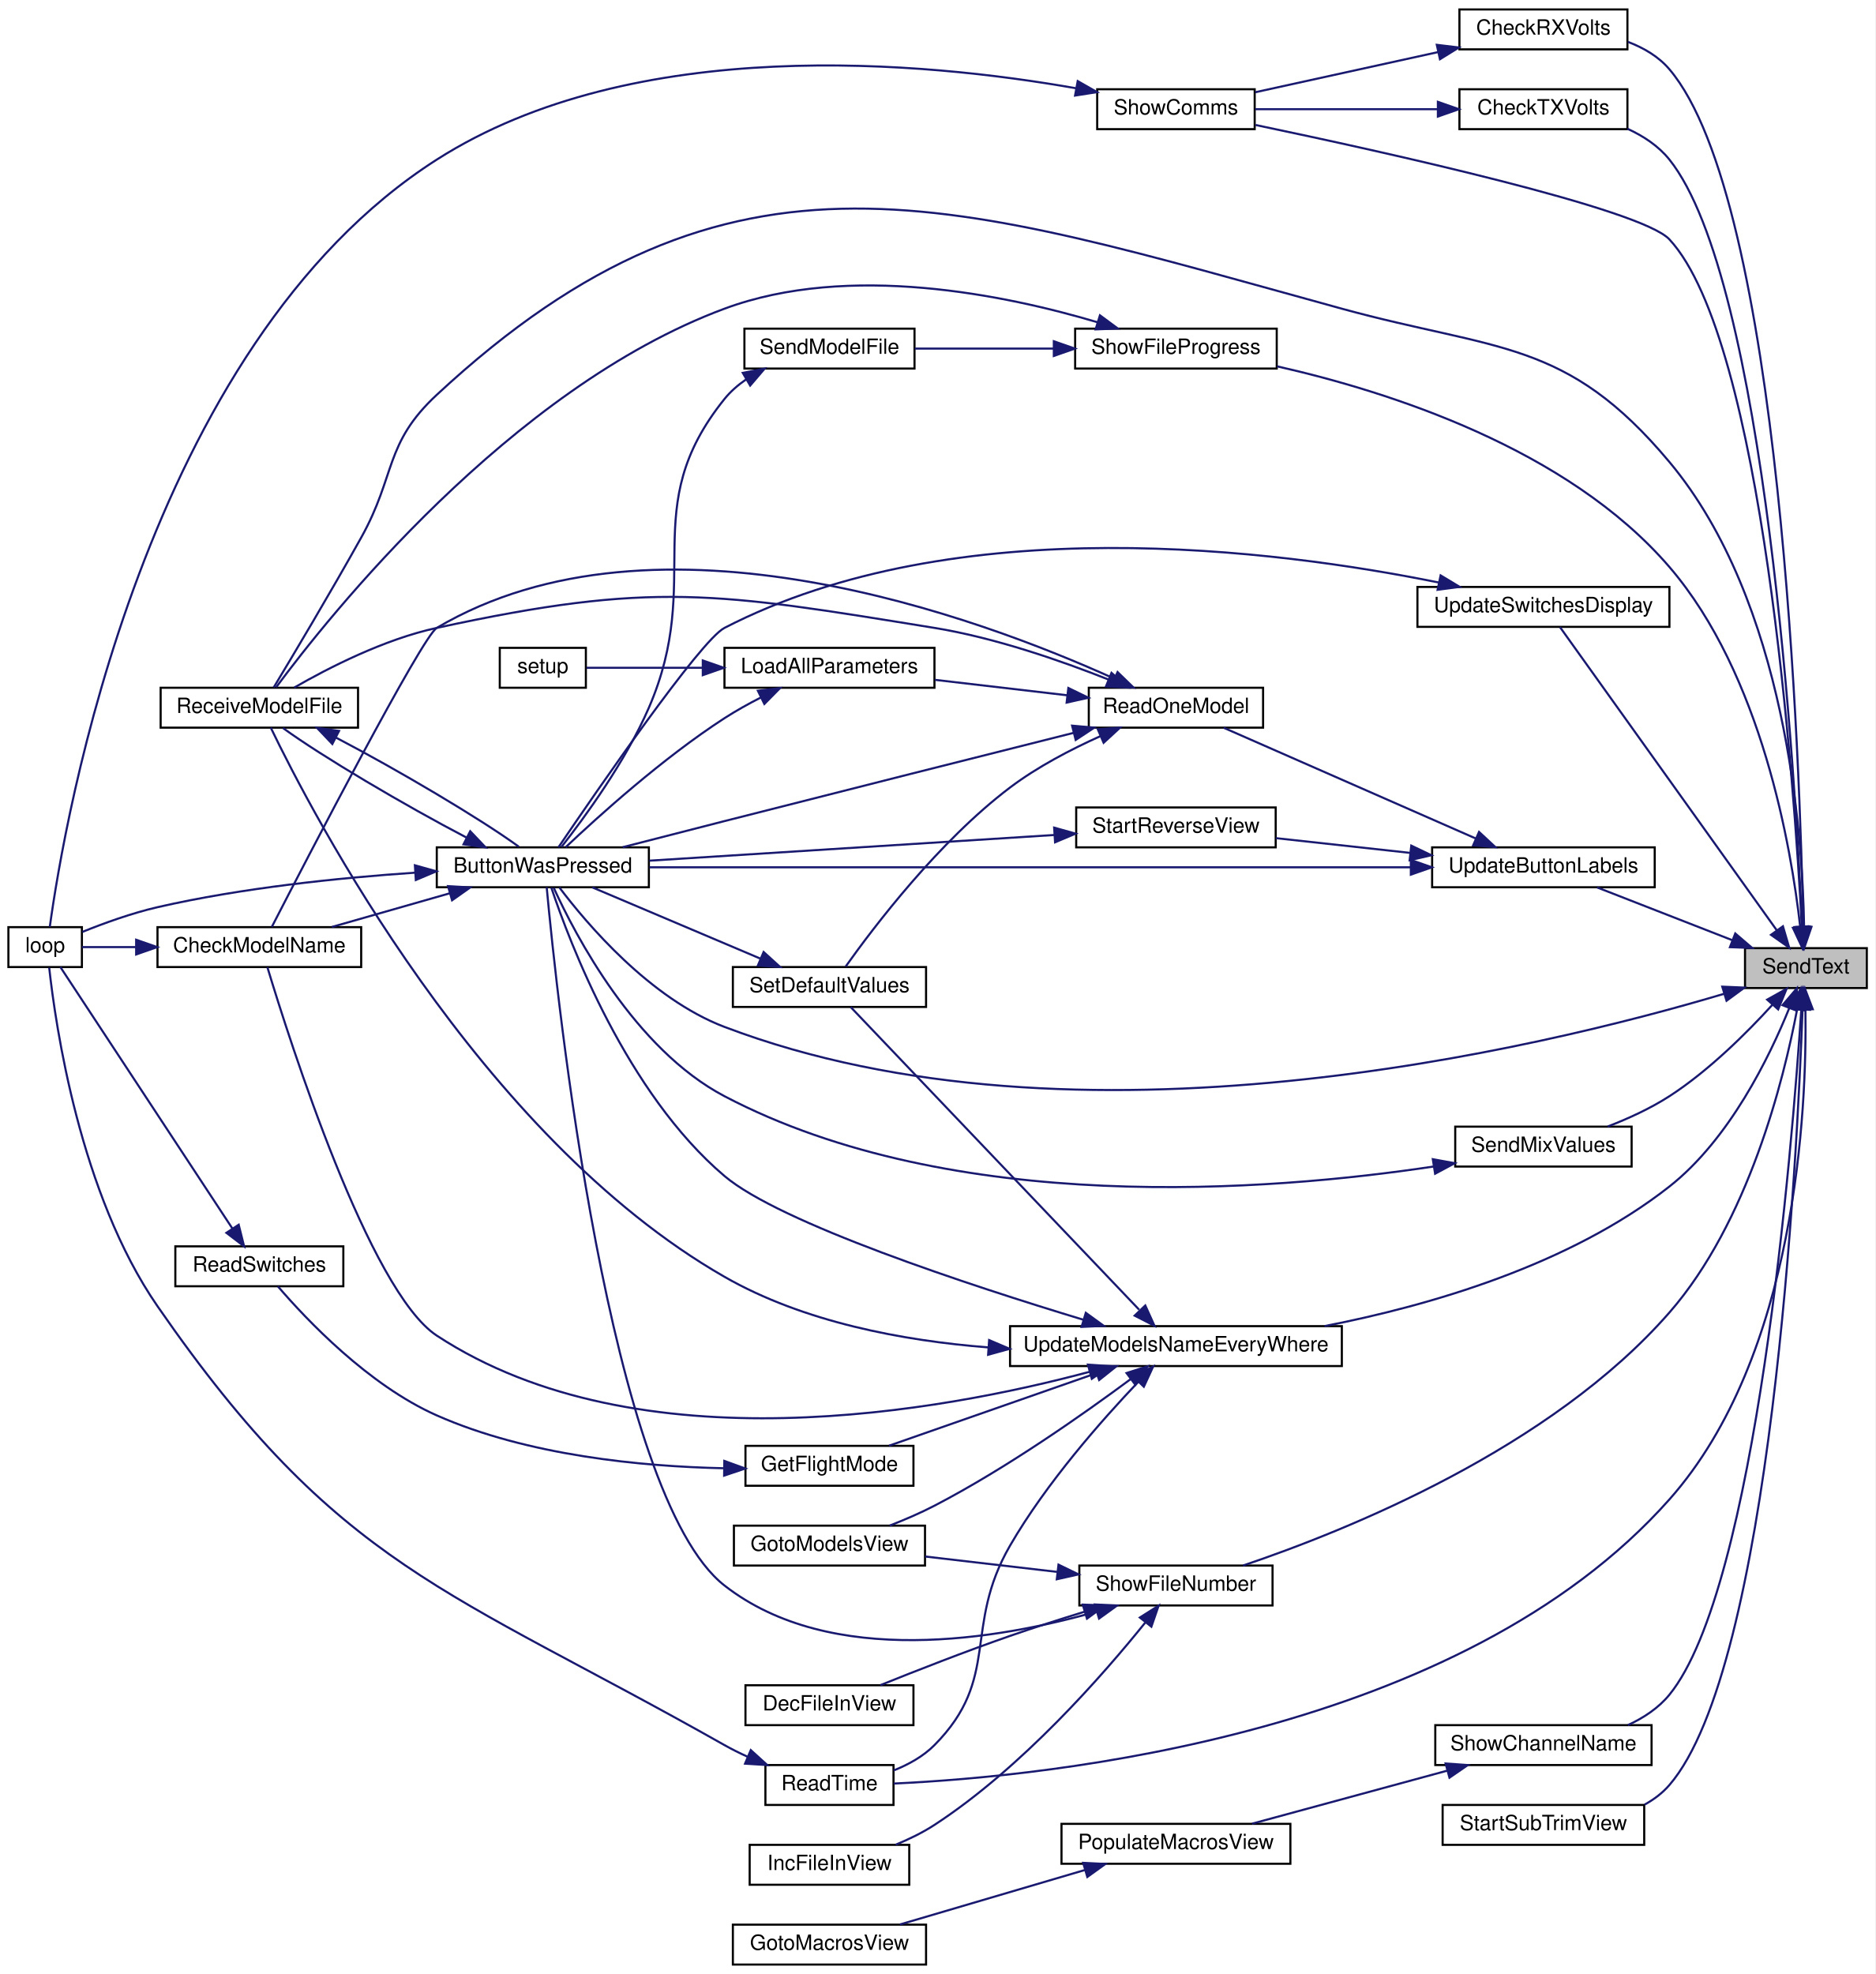
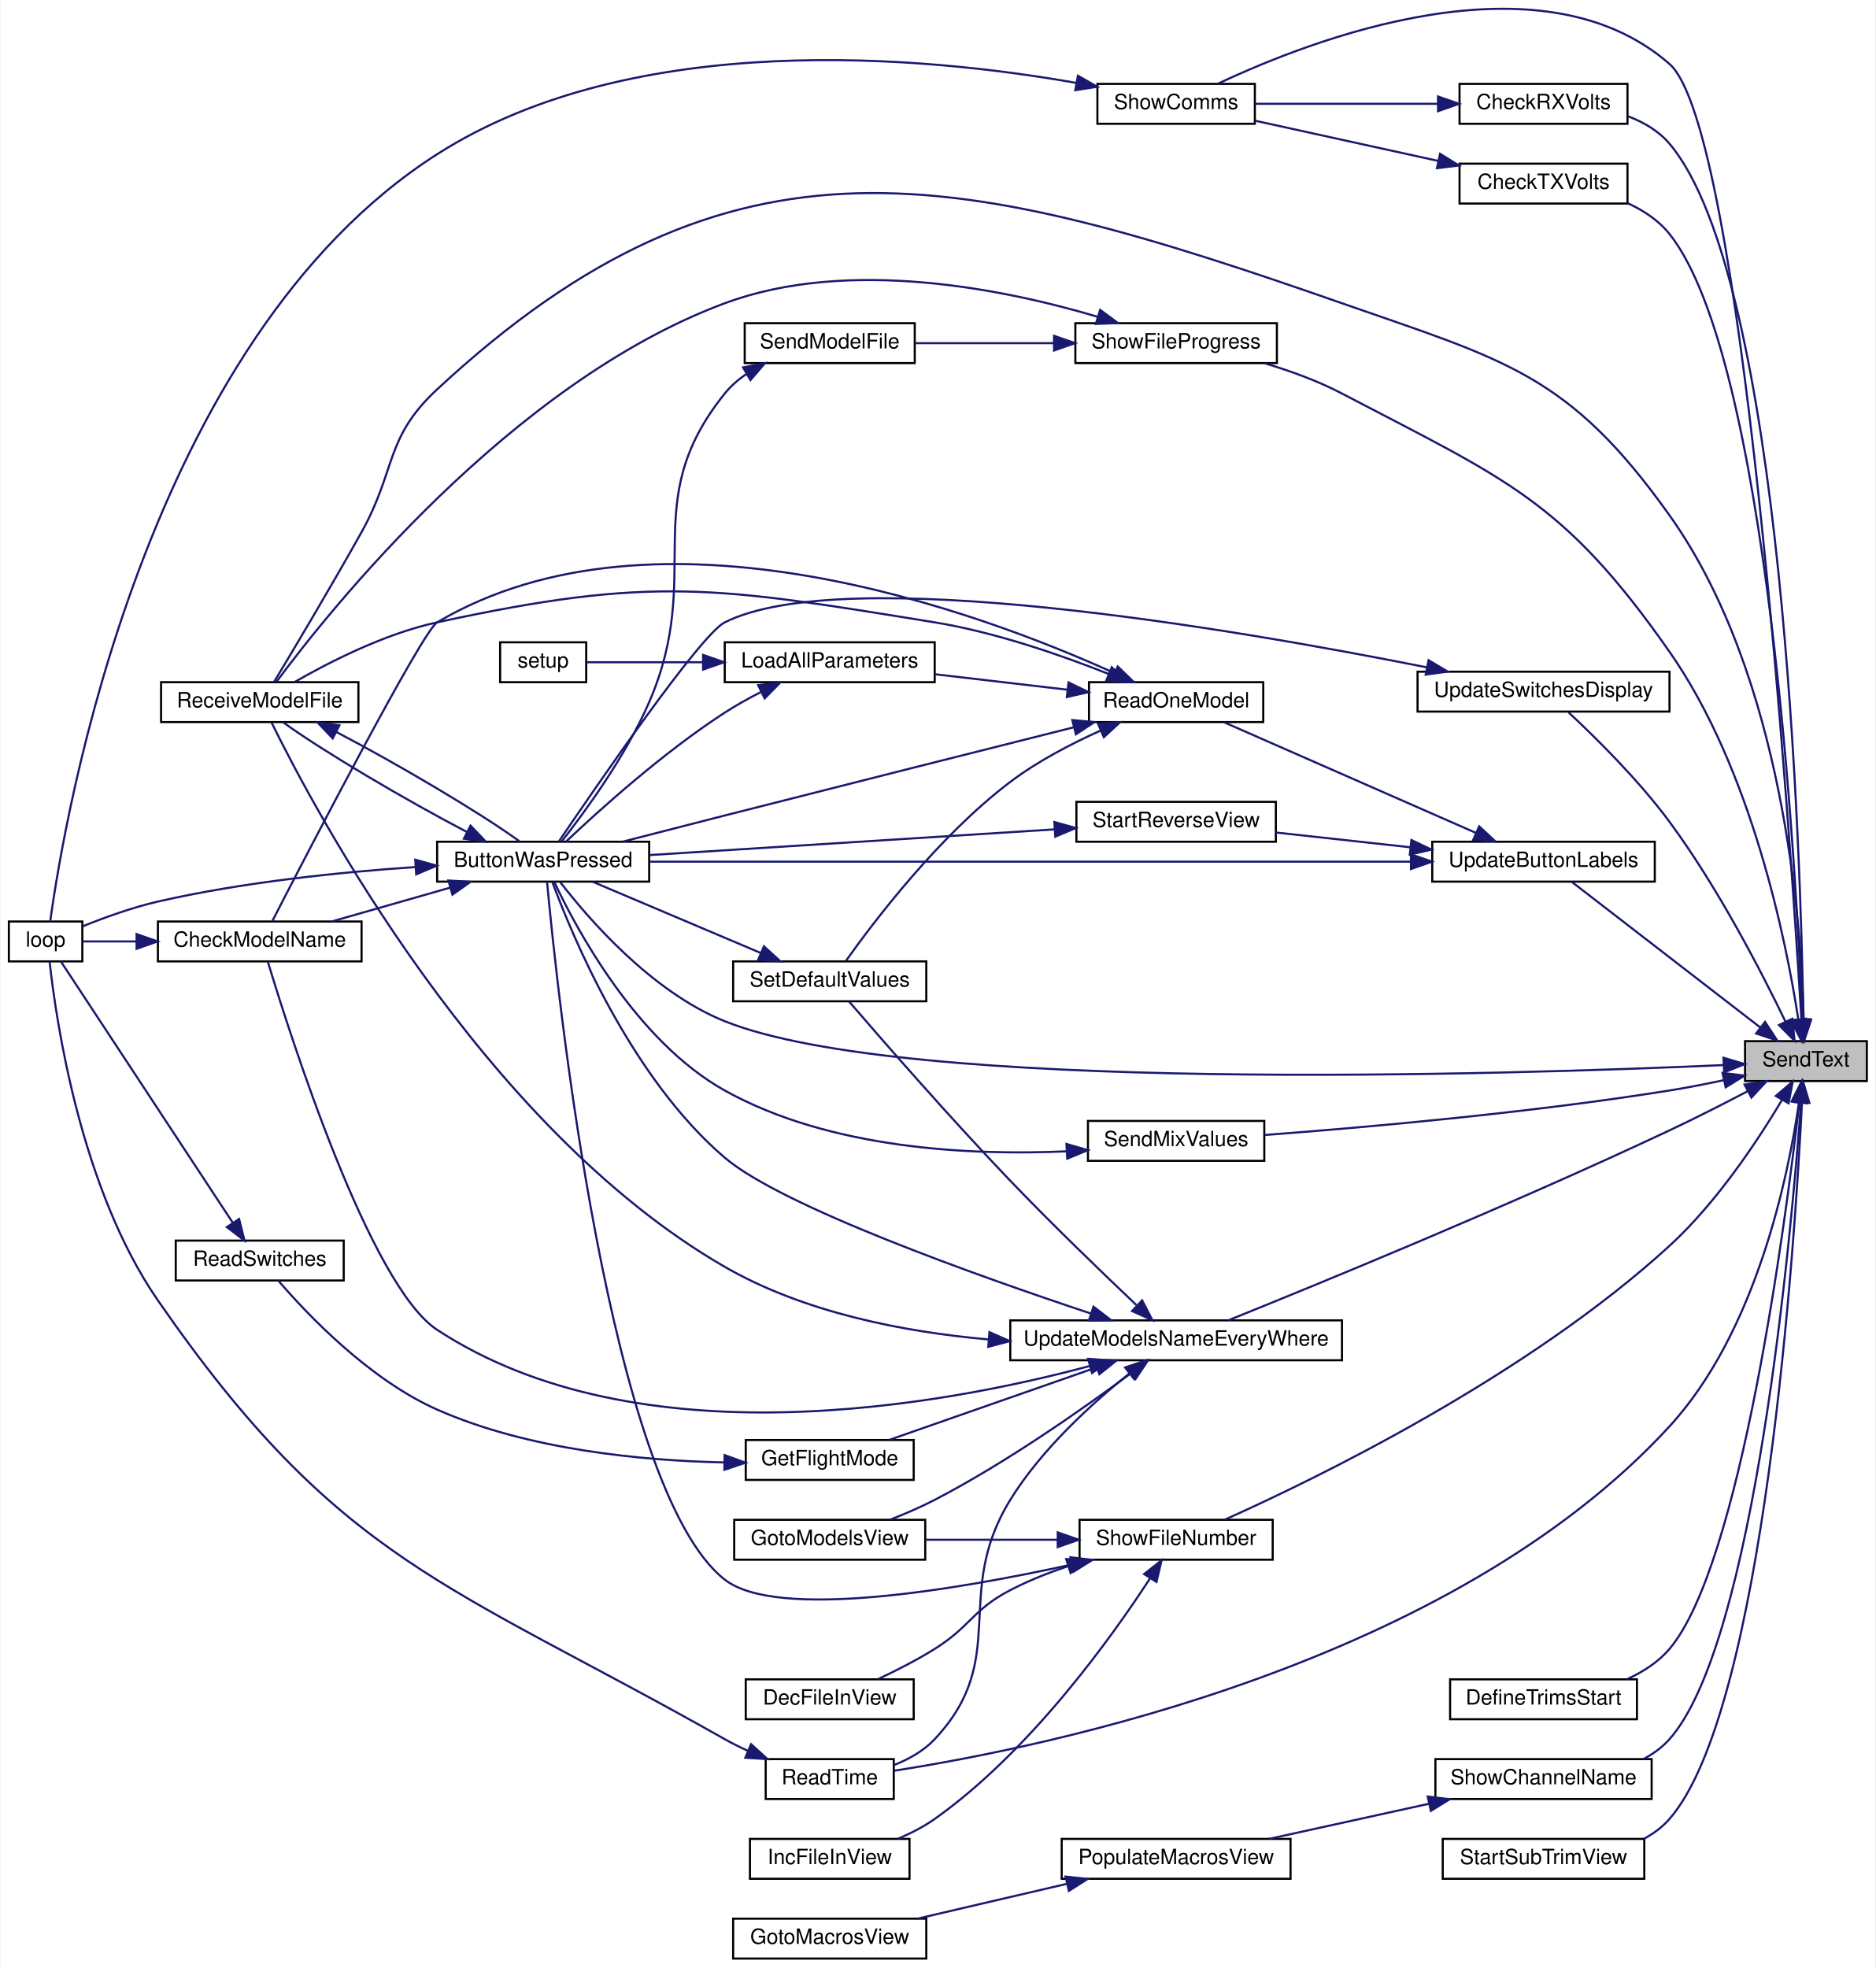
- <svg xmlns="http://www.w3.org/2000/svg" xmlns:xlink="http://www.w3.org/1999/xlink" width="893pt" height="940pt" viewBox="0.00 0.00 893.00 940.00">
-   <g id="graph0" class="graph" transform="scale(1 1) rotate(0) translate(4 936)">
-     <polygon fill="white" stroke="transparent" points="-4,4 -4,-936 889,-936 889,4 -4,4" />
+ <svg xmlns="http://www.w3.org/2000/svg" xmlns:xlink="http://www.w3.org/1999/xlink" width="893pt" height="937pt" viewBox="0.00 0.00 893.00 937.46">
+   <g id="graph0" class="graph" transform="scale(1 1) rotate(0) translate(4 933.46)">
+     <polygon fill="white" stroke="transparent" points="-4,4 -4,-933.46 889,-933.46 889,4 -4,4" />
    <g id="node1" class="node">
      <g id="a_node1">
        <a xlink:title=" ">
-           <polygon fill="#bfbfbf" stroke="black" points="827,-465.5 827,-484.5 885,-484.5 885,-465.5 827,-465.5" />
-           <text text-anchor="middle" x="856" y="-472.5" font-family="Helvetica,sans-Serif" font-size="10.00">SendText</text>
+           <polygon fill="#bfbfbf" stroke="black" points="827,-418.5 827,-437.5 885,-437.5 885,-418.5 827,-418.5" />
+           <text text-anchor="middle" x="856" y="-425.5" font-family="Helvetica,sans-Serif" font-size="10.00">SendText</text>
        </a>
      </g>
    </g>
    <g id="node2" class="node">
      <g id="a_node2">
        <a xlink:href="_transmitter_code_2src_2main_8cpp.html#a804fdbdd5eab4c596bbe8a23eecbe4d5" target="_top" xlink:title=" ">
          <polygon fill="white" stroke="black" points="204,-513.5 204,-532.5 305,-532.5 305,-513.5 204,-513.5" />
          <text text-anchor="middle" x="254.5" y="-520.5" font-family="Helvetica,sans-Serif" font-size="10.00">ButtonWasPressed</text>
        </a>
      </g>
    </g>
    <g id="edge1" class="edge">
-       <path fill="none" stroke="midnightblue" d="M817.01,-462.76C729.57,-436.72 508.74,-383.23 341,-447 305.54,-460.48 275.4,-496.15 262.38,-513.4" />
-       <polygon fill="midnightblue" stroke="midnightblue" points="816.17,-466.16 826.75,-465.71 818.2,-459.46 816.17,-466.16" />
+       <path fill="none" stroke="midnightblue" d="M816.81,-426.11C712.92,-421.49 427.22,-412.38 341,-447 305.98,-461.06 275.85,-496.11 262.64,-513.25" />
+       <polygon fill="midnightblue" stroke="midnightblue" points="816.71,-429.61 826.85,-426.57 817.02,-422.62 816.71,-429.61" />
    </g>
    <g id="node5" class="node">
      <g id="a_node5">
        <a xlink:href="_transmitter_code_2src_2main_8cpp.html#ab7c9edf843c732d7fe296564f39bc0dc" target="_top" xlink:title="RECEIVE A MODEL FILE.">
          <polygon fill="white" stroke="black" points="72.5,-589.5 72.5,-608.5 166.5,-608.5 166.5,-589.5 72.5,-589.5" />
          <text text-anchor="middle" x="119.5" y="-596.5" font-family="Helvetica,sans-Serif" font-size="10.00">ReceiveModelFile</text>
        </a>
      </g>
    </g>
-     <g id="edge14" class="edge">
-       <path fill="none" stroke="midnightblue" d="M855.13,-494.65C854.4,-539.25 846.69,-649.4 791,-716 741.9,-774.73 708.82,-768.76 635,-789 449.43,-839.89 345.01,-878.93 204,-748 178.94,-724.73 184.65,-709.87 168,-680 153.47,-653.94 135.44,-623.75 126.34,-608.65" />
-       <polygon fill="midnightblue" stroke="midnightblue" points="858.63,-494.59 855.19,-484.57 851.63,-494.55 858.63,-494.59" />
+     <g id="edge15" class="edge">
+       <path fill="none" stroke="midnightblue" d="M854.93,-447.69C853.82,-493.98 845.44,-611.55 791,-688 743.09,-755.28 712.97,-761.76 635,-789 453.35,-852.46 345.01,-878.93 204,-748 178.94,-724.73 184.65,-709.87 168,-680 153.47,-653.94 135.44,-623.75 126.34,-608.65" />
+       <polygon fill="midnightblue" stroke="midnightblue" points="858.43,-447.58 855.08,-437.53 851.43,-447.47 858.43,-447.58" />
    </g>
    <g id="node6" class="node">
      <g id="a_node6">
        <a xlink:href="_transmitter_code_2src_2main_8cpp.html#a3014b0aec0f1343c2fd7b480bd5e0425" target="_top" xlink:title=" ">
-           <polygon fill="white" stroke="black" points="691,-912.5 691,-931.5 771,-931.5 771,-912.5 691,-912.5" />
-           <text text-anchor="middle" x="731" y="-919.5" font-family="Helvetica,sans-Serif" font-size="10.00">CheckRXVolts</text>
+           <polygon fill="white" stroke="black" points="691,-874.5 691,-893.5 771,-893.5 771,-874.5 691,-874.5" />
+           <text text-anchor="middle" x="731" y="-881.5" font-family="Helvetica,sans-Serif" font-size="10.00">CheckRXVolts</text>
        </a>
      </g>
    </g>
    <g id="edge7" class="edge">
-       <path fill="none" stroke="midnightblue" d="M854.73,-494.56C853.29,-569.88 844.42,-840.07 791,-903 785.85,-909.07 778.74,-913.22 771.25,-916.05" />
-       <polygon fill="midnightblue" stroke="midnightblue" points="858.23,-494.61 854.89,-484.56 851.23,-494.49 858.23,-494.61" />
+       <path fill="none" stroke="midnightblue" d="M854.79,-447.97C853.57,-524.86 845.42,-800.7 791,-865 785.86,-871.08 778.76,-875.23 771.26,-878.06" />
+       <polygon fill="midnightblue" stroke="midnightblue" points="858.29,-447.8 854.92,-437.75 851.29,-447.71 858.29,-447.8" />
    </g>
    <g id="node7" class="node">
      <g id="a_node7">
        <a xlink:href="_transmitter_code_2src_2main_8cpp.html#a5d3a46c21927cf7a3031a1e68e0b7b48" target="_top" xlink:title="SHOW COMMS.">
          <polygon fill="white" stroke="black" points="518.5,-874.5 518.5,-893.5 593.5,-893.5 593.5,-874.5 518.5,-874.5" />
          <text text-anchor="middle" x="556" y="-881.5" font-family="Helvetica,sans-Serif" font-size="10.00">ShowComms</text>
        </a>
      </g>
    </g>
-     <g id="edge20" class="edge">
-       <path fill="none" stroke="midnightblue" d="M854.05,-495.05C850.49,-561.6 835.77,-773.67 791,-822 777.51,-836.57 656.39,-863.42 593.92,-876.48" />
-       <polygon fill="midnightblue" stroke="midnightblue" points="857.56,-494.87 854.57,-484.71 850.57,-494.52 857.56,-494.87" />
+     <g id="edge21" class="edge">
+       <path fill="none" stroke="midnightblue" d="M853.84,-447.84C848.62,-533.97 825.96,-872.43 791,-903 729.17,-957.06 619.7,-914.25 575.89,-893.57" />
+       <polygon fill="midnightblue" stroke="midnightblue" points="857.35,-447.81 854.45,-437.62 850.36,-447.4 857.35,-447.81" />
    </g>
    <g id="node8" class="node">
      <g id="a_node8">
        <a xlink:href="_transmitter_code_2src_2main_8cpp.html#a28ff2460f96b023cdb62a5c2b8f593f5" target="_top" xlink:title=" ">
-           <polygon fill="white" stroke="black" points="691,-874.5 691,-893.5 771,-893.5 771,-874.5 691,-874.5" />
-           <text text-anchor="middle" x="731" y="-881.5" font-family="Helvetica,sans-Serif" font-size="10.00">CheckTXVolts</text>
+           <polygon fill="white" stroke="black" points="691,-836.5 691,-855.5 771,-855.5 771,-836.5 691,-836.5" />
+           <text text-anchor="middle" x="731" y="-843.5" font-family="Helvetica,sans-Serif" font-size="10.00">CheckTXVolts</text>
        </a>
      </g>
    </g>
    <g id="edge10" class="edge">
-       <path fill="none" stroke="midnightblue" d="M854.21,-494.7C851.03,-565.01 837,-802.48 791,-860 785.82,-866.48 778.61,-871.22 771.01,-874.69" />
-       <polygon fill="midnightblue" stroke="midnightblue" points="857.71,-494.71 854.65,-484.57 850.72,-494.41 857.71,-494.71" />
+       <path fill="none" stroke="midnightblue" d="M854.28,-448.16C851.31,-520.1 837.94,-763.09 791,-822 785.83,-828.49 778.63,-833.23 771.02,-836.7" />
+       <polygon fill="midnightblue" stroke="midnightblue" points="857.79,-447.92 854.68,-437.79 850.79,-447.65 857.79,-447.92" />
    </g>
    <g id="node9" class="node">
      <g id="a_node9">
+         <a xlink:href="_transmitter_code_2src_2main_8cpp.html#aa36a3594acf30c4314af50c16b9f3c58" target="_top" xlink:title=" ">
+           <polygon fill="white" stroke="black" points="686.5,-114.5 686.5,-133.5 775.5,-133.5 775.5,-114.5 686.5,-114.5" />
+           <text text-anchor="middle" x="731" y="-121.5" font-family="Helvetica,sans-Serif" font-size="10.00">DefineTrimsStart</text>
+         </a>
+       </g>
+     </g>
+     <g id="edge12" class="edge">
+       <path fill="none" stroke="midnightblue" d="M852.83,-408.02C846.26,-350.8 824.92,-187.9 791,-148 785.63,-141.68 778.34,-137.01 770.72,-133.55" />
+       <polygon fill="midnightblue" stroke="midnightblue" points="849.39,-408.71 853.98,-418.26 856.34,-407.93 849.39,-408.71" />
+     </g>
+     <g id="node10" class="node">
+       <g id="a_node10">
        <a xlink:href="_transmitter_code_2src_2main_8cpp.html#a483cced19b61975f76957f5696425fe9" target="_top" xlink:title=" ">
          <polygon fill="white" stroke="black" points="360.5,-76.5 360.5,-95.5 421.5,-95.5 421.5,-76.5 360.5,-76.5" />
          <text text-anchor="middle" x="391" y="-83.5" font-family="Helvetica,sans-Serif" font-size="10.00">ReadTime</text>
        </a>
      </g>
    </g>
-     <g id="edge12" class="edge">
-       <path fill="none" stroke="midnightblue" d="M855.77,-455.04C856.47,-408.28 851.71,-290.42 791,-222 691.55,-109.91 495.95,-90.12 421.61,-86.69" />
-       <polygon fill="midnightblue" stroke="midnightblue" points="852.26,-455.24 855.5,-465.32 859.26,-455.42 852.26,-455.24" />
-     </g>
-     <g id="node10" class="node">
-       <g id="a_node10">
-         <a xlink:href="_transmitter_code_2src_2main_8cpp.html#a5616f31633181a5cefde5d7cb6210d3f" target="_top" xlink:title=" ">
-           <polygon fill="white" stroke="black" points="689,-380.5 689,-399.5 773,-399.5 773,-380.5 689,-380.5" />
-           <text text-anchor="middle" x="731" y="-387.5" font-family="Helvetica,sans-Serif" font-size="10.00">SendMixValues</text>
-         </a>
-       </g>
-     </g>
-     <g id="edge15" class="edge">
-       <path fill="none" stroke="midnightblue" d="M840.07,-457.56C827.93,-444.23 809.79,-426.15 791,-414 781.99,-408.18 771.34,-403.32 761.58,-399.54" />
-       <polygon fill="midnightblue" stroke="midnightblue" points="837.55,-459.99 846.8,-465.15 842.78,-455.35 837.55,-459.99" />
+     <g id="edge13" class="edge">
+       <path fill="none" stroke="midnightblue" d="M852.71,-408.47C847.64,-373.38 832.45,-299.14 791,-254 687.17,-140.92 495.03,-101.34 421.59,-89.96" />
+       <polygon fill="midnightblue" stroke="midnightblue" points="849.24,-408.94 854.02,-418.4 856.18,-408.03 849.24,-408.94" />
    </g>
    <g id="node11" class="node">
      <g id="a_node11">
+         <a xlink:href="_transmitter_code_2src_2main_8cpp.html#a5616f31633181a5cefde5d7cb6210d3f" target="_top" xlink:title=" ">
+           <polygon fill="white" stroke="black" points="514,-380.5 514,-399.5 598,-399.5 598,-380.5 514,-380.5" />
+           <text text-anchor="middle" x="556" y="-387.5" font-family="Helvetica,sans-Serif" font-size="10.00">SendMixValues</text>
+         </a>
+       </g>
+     </g>
+     <g id="edge16" class="edge">
+       <path fill="none" stroke="midnightblue" d="M816.77,-418.9C808.32,-417.09 799.38,-415.34 791,-414 723.86,-403.25 645.07,-396.33 598.19,-392.81" />
+       <polygon fill="midnightblue" stroke="midnightblue" points="816.26,-422.37 826.78,-421.1 817.76,-415.53 816.26,-422.37" />
+     </g>
+     <g id="node12" class="node">
+       <g id="a_node12">
        <a xlink:href="_transmitter_code_2src_2main_8cpp.html#a4d8497742bcb615831e3b52c5d463cde" target="_top" xlink:title=" ">
-           <polygon fill="white" stroke="black" points="679.5,-95.5 679.5,-114.5 782.5,-114.5 782.5,-95.5 679.5,-95.5" />
-           <text text-anchor="middle" x="731" y="-102.5" font-family="Helvetica,sans-Serif" font-size="10.00">ShowChannelName</text>
-         </a>
-       </g>
-     </g>
-     <g id="edge17" class="edge">
-       <path fill="none" stroke="midnightblue" d="M853.8,-455.21C849.44,-389.52 832.5,-179.93 791,-129 785.83,-122.66 778.72,-117.97 771.22,-114.52" />
-       <polygon fill="midnightblue" stroke="midnightblue" points="850.32,-455.67 854.45,-465.43 857.31,-455.22 850.32,-455.67" />
-     </g>
-     <g id="node14" class="node">
-       <g id="a_node14">
+           <polygon fill="white" stroke="black" points="679.5,-76.5 679.5,-95.5 782.5,-95.5 782.5,-76.5 679.5,-76.5" />
+           <text text-anchor="middle" x="731" y="-83.5" font-family="Helvetica,sans-Serif" font-size="10.00">ShowChannelName</text>
+         </a>
+       </g>
+     </g>
+     <g id="edge18" class="edge">
+       <path fill="none" stroke="midnightblue" d="M853.66,-408.19C849.02,-345.15 831.62,-150.62 791,-105 787.57,-101.14 783.34,-98.06 778.75,-95.61" />
+       <polygon fill="midnightblue" stroke="midnightblue" points="850.19,-408.64 854.38,-418.37 857.17,-408.15 850.19,-408.64" />
+     </g>
+     <g id="node15" class="node">
+       <g id="a_node15">
        <a xlink:href="_transmitter_code_2src_2main_8cpp.html#aa337d6e5cf496fbca7cdc61818f8239a" target="_top" xlink:title="updates display in textbox">
-           <polygon fill="white" stroke="black" points="510,-171.5 510,-190.5 602,-190.5 602,-171.5 510,-171.5" />
-           <text text-anchor="middle" x="556" y="-178.5" font-family="Helvetica,sans-Serif" font-size="10.00">ShowFileNumber</text>
-         </a>
-       </g>
-     </g>
-     <g id="edge21" class="edge">
-       <path fill="none" stroke="midnightblue" d="M851.75,-455.04C845.41,-421.68 828.59,-354.04 791,-311 734.45,-246.24 637.43,-207.19 587.96,-190.51" />
-       <polygon fill="midnightblue" stroke="midnightblue" points="848.38,-456.08 853.57,-465.31 855.27,-454.85 848.38,-456.08" />
-     </g>
-     <g id="node18" class="node">
-       <g id="a_node18">
+           <polygon fill="white" stroke="black" points="510,-190.5 510,-209.5 602,-209.5 602,-190.5 510,-190.5" />
+           <text text-anchor="middle" x="556" y="-197.5" font-family="Helvetica,sans-Serif" font-size="10.00">ShowFileNumber</text>
+         </a>
+       </g>
+     </g>
+     <g id="edge22" class="edge">
+       <path fill="none" stroke="midnightblue" d="M844.54,-409.4C833.17,-390.33 813.56,-360.62 791,-340 723.04,-277.87 623.27,-229.34 579.26,-209.6" />
+       <polygon fill="midnightblue" stroke="midnightblue" points="841.66,-411.41 849.71,-418.3 847.72,-407.89 841.66,-411.41" />
+     </g>
+     <g id="node19" class="node">
+       <g id="a_node19">
        <a xlink:href="_transmitter_code_2src_2main_8cpp.html#abdbaa9b790382ce7f04feb681df5144a" target="_top" xlink:title=" ">
          <polygon fill="white" stroke="black" points="508,-760.5 508,-779.5 604,-779.5 604,-760.5 508,-760.5" />
          <text text-anchor="middle" x="556" y="-767.5" font-family="Helvetica,sans-Serif" font-size="10.00">ShowFileProgress</text>
        </a>
      </g>
    </g>
-     <g id="edge26" class="edge">
-       <path fill="none" stroke="midnightblue" d="M853.28,-494.69C849.04,-532.22 835.01,-614.81 791,-666 742.45,-722.46 657.26,-749.56 604.16,-761.55" />
-       <polygon fill="midnightblue" stroke="midnightblue" points="856.78,-494.88 854.3,-484.58 849.81,-494.17 856.78,-494.88" />
-     </g>
-     <g id="node20" class="node">
-       <g id="a_node20">
-         <a xlink:href="_transmitter_code_2src_2main_8cpp.html#a8f725b11214f53b84fe2c7a9a4eb15ac" target="_top" xlink:title=" ">
-           <polygon fill="white" stroke="black" points="683,-57.5 683,-76.5 779,-76.5 779,-57.5 683,-57.5" />
-           <text text-anchor="middle" x="731" y="-64.5" font-family="Helvetica,sans-Serif" font-size="10.00">StartSubTrimView</text>
-         </a>
-       </g>
-     </g>
-     <g id="edge30" class="edge">
-       <path fill="none" stroke="midnightblue" d="M854.39,-454.98C851.8,-383.53 839.56,-142.36 791,-86 787.7,-82.17 783.62,-79.1 779.16,-76.65" />
-       <polygon fill="midnightblue" stroke="midnightblue" points="850.9,-455.39 854.73,-465.27 857.89,-455.16 850.9,-455.39" />
+     <g id="edge27" class="edge">
+       <path fill="none" stroke="midnightblue" d="M852.36,-447.88C846.62,-485.17 830.22,-566.9 791,-623 740.41,-695.36 713.19,-704.99 635,-746 623.58,-751.99 610.43,-756.75 598.21,-760.41" />
+       <polygon fill="midnightblue" stroke="midnightblue" points="855.85,-448.21 853.81,-437.81 848.92,-447.21 855.85,-448.21" />
    </g>
    <g id="node21" class="node">
      <g id="a_node21">
+         <a xlink:href="_transmitter_code_2src_2main_8cpp.html#a8f725b11214f53b84fe2c7a9a4eb15ac" target="_top" xlink:title=" ">
+           <polygon fill="white" stroke="black" points="683,-38.5 683,-57.5 779,-57.5 779,-38.5 683,-38.5" />
+           <text text-anchor="middle" x="731" y="-45.5" font-family="Helvetica,sans-Serif" font-size="10.00">StartSubTrimView</text>
+         </a>
+       </g>
+     </g>
+     <g id="edge31" class="edge">
+       <path fill="none" stroke="midnightblue" d="M854.11,-408.11C850.69,-340.2 836.19,-118.8 791,-67 787.6,-63.11 783.41,-60.01 778.83,-57.54" />
+       <polygon fill="midnightblue" stroke="midnightblue" points="850.62,-408.47 854.6,-418.29 857.62,-408.14 850.62,-408.47" />
+     </g>
+     <g id="node22" class="node">
+       <g id="a_node22">
        <a xlink:href="_transmitter_code_2src_2main_8cpp.html#abf59862cf6c4e3df5a76f0bfea8919ef" target="_top" xlink:title=" ">
          <polygon fill="white" stroke="black" points="678,-513.5 678,-532.5 784,-532.5 784,-513.5 678,-513.5" />
          <text text-anchor="middle" x="731" y="-520.5" font-family="Helvetica,sans-Serif" font-size="10.00">UpdateButtonLabels</text>
        </a>
      </g>
    </g>
-     <g id="edge31" class="edge">
-       <path fill="none" stroke="midnightblue" d="M820.84,-488.33C800.43,-496.29 774.98,-506.23 756.55,-513.42" />
-       <polygon fill="midnightblue" stroke="midnightblue" points="822.36,-491.49 830.4,-484.6 819.82,-484.97 822.36,-491.49" />
-     </g>
-     <g id="node27" class="node">
-       <g id="a_node27">
+     <g id="edge32" class="edge">
+       <path fill="none" stroke="midnightblue" d="M834.3,-443.99C808.6,-463.84 765.56,-497.08 744.45,-513.39" />
+       <polygon fill="midnightblue" stroke="midnightblue" points="836.53,-446.69 842.3,-437.81 832.25,-441.15 836.53,-446.69" />
+     </g>
+     <g id="node28" class="node">
+       <g id="a_node28">
        <a xlink:href="_transmitter_code_2src_2main_8cpp.html#a9e1de754e1d2d483fb15957f70cf0488" target="_top" xlink:title=" ">
          <polygon fill="white" stroke="black" points="477,-285.5 477,-304.5 635,-304.5 635,-285.5 477,-285.5" />
          <text text-anchor="middle" x="556" y="-292.5" font-family="Helvetica,sans-Serif" font-size="10.00">UpdateModelsNameEveryWhere</text>
        </a>
      </g>
    </g>
-     <g id="edge44" class="edge">
-       <path fill="none" stroke="midnightblue" d="M848.06,-455.92C838.63,-432.61 819.61,-393.51 791,-371 743.41,-333.56 676.78,-314.28 626.79,-304.53" />
-       <polygon fill="midnightblue" stroke="midnightblue" points="844.85,-457.33 851.71,-465.4 851.38,-454.81 844.85,-457.33" />
-     </g>
-     <g id="node30" class="node">
-       <g id="a_node30">
+     <g id="edge45" class="edge">
+       <path fill="none" stroke="midnightblue" d="M828.24,-413.66C816.85,-407.69 803.37,-400.82 791,-395 715.25,-359.34 623.43,-321.68 580.83,-304.52" />
+       <polygon fill="midnightblue" stroke="midnightblue" points="826.76,-416.83 837.24,-418.4 830.03,-410.64 826.76,-416.83" />
+     </g>
+     <g id="node31" class="node">
+       <g id="a_node31">
        <a xlink:href="_transmitter_code_2src_2main_8cpp.html#a789078ba3c1d92997ab8764eb20cce4f" target="_top" xlink:title=" ">
-           <polygon fill="white" stroke="black" points="671,-637.5 671,-656.5 791,-656.5 791,-637.5 671,-637.5" />
-           <text text-anchor="middle" x="731" y="-644.5" font-family="Helvetica,sans-Serif" font-size="10.00">UpdateSwitchesDisplay</text>
-         </a>
-       </g>
-     </g>
-     <g id="edge54" class="edge">
-       <path fill="none" stroke="midnightblue" d="M842.19,-492.91C816.35,-529.05 758.75,-609.59 738.89,-637.37" />
-       <polygon fill="midnightblue" stroke="midnightblue" points="845.06,-494.91 848.03,-484.74 839.37,-490.84 845.06,-494.91" />
+           <polygon fill="white" stroke="black" points="671,-594.5 671,-613.5 791,-613.5 791,-594.5 671,-594.5" />
+           <text text-anchor="middle" x="731" y="-601.5" font-family="Helvetica,sans-Serif" font-size="10.00">UpdateSwitchesDisplay</text>
+         </a>
+       </g>
+     </g>
+     <g id="edge55" class="edge">
+       <path fill="none" stroke="midnightblue" d="M846.26,-446.78C835.01,-470.12 814.14,-510.67 791,-542 776.17,-562.08 755.4,-582.51 742.87,-594.18" />
+       <polygon fill="midnightblue" stroke="midnightblue" points="849.48,-448.18 850.6,-437.64 843.15,-445.18 849.48,-448.18" />
    </g>
    <g id="node3" class="node">
      <g id="a_node3">
        <a xlink:href="_transmitter_code_2src_2main_8cpp.html#a984cb52354a84c45e9e41f396a1c5e92" target="_top" xlink:title=" ">
          <polygon fill="white" stroke="black" points="71,-475.5 71,-494.5 168,-494.5 168,-475.5 71,-475.5" />
          <text text-anchor="middle" x="119.5" y="-482.5" font-family="Helvetica,sans-Serif" font-size="10.00">CheckModelName</text>
        </a>
      </g>
    </g>
    <g id="edge2" class="edge">
      <path fill="none" stroke="midnightblue" d="M210.13,-510.61C191.92,-505.41 171.06,-499.45 154.05,-494.59" />
      <polygon fill="midnightblue" stroke="midnightblue" points="209.36,-514.03 219.94,-513.41 211.28,-507.3 209.36,-514.03" />
    </g>
    <g id="node4" class="node">
      <g id="a_node4">
        <a xlink:href="_transmitter_code_2src_2main_8cpp.html#ad3cb30894c94eb016e98bdcaa899ac86" target="_top" xlink:title=" ">
          <polygon fill="white" stroke="black" points="0,-475.5 0,-494.5 35,-494.5 35,-475.5 0,-475.5" />
          <text text-anchor="middle" x="17.5" y="-482.5" font-family="Helvetica,sans-Serif" font-size="10.00">loop</text>
        </a>
      </g>
    </g>
    <g id="edge4" class="edge">
      <path fill="none" stroke="midnightblue" d="M193.47,-520.43C157.58,-517.99 111.27,-513.24 71,-504 58.72,-501.18 45.37,-496.33 35.21,-492.23" />
      <polygon fill="midnightblue" stroke="midnightblue" points="193.58,-523.95 203.78,-521.09 194.02,-516.96 193.58,-523.95" />
    </g>
    <g id="edge5" class="edge">
      <path fill="none" stroke="midnightblue" d="M218.13,-537.17C188.87,-552.46 149.23,-575.85 130.76,-589.32" />
      <polygon fill="midnightblue" stroke="midnightblue" points="219.92,-540.18 227.22,-532.51 216.73,-533.95 219.92,-540.18" />
    </g>
    <g id="edge3" class="edge">
      <path fill="none" stroke="midnightblue" d="M60.6,-485C51.24,-485 42.26,-485 35.01,-485" />
      <polygon fill="midnightblue" stroke="midnightblue" points="60.84,-488.5 70.84,-485 60.84,-481.5 60.84,-488.5" />
    </g>
    <g id="edge6" class="edge">
      <path fill="none" stroke="midnightblue" d="M156.03,-584.75C185.18,-569.51 224.55,-546.27 243.06,-532.81" />
      <polygon fill="midnightblue" stroke="midnightblue" points="154.26,-581.72 146.96,-589.4 157.46,-587.95 154.26,-581.72" />
    </g>
    <g id="edge8" class="edge">
-       <path fill="none" stroke="midnightblue" d="M680.85,-911.2C653.14,-905.12 619.11,-897.64 593.74,-892.07" />
-       <polygon fill="midnightblue" stroke="midnightblue" points="680.23,-914.65 690.74,-913.38 681.73,-907.81 680.23,-914.65" />
+       <path fill="none" stroke="midnightblue" d="M680.49,-884C652.85,-884 619,-884 593.74,-884" />
+       <polygon fill="midnightblue" stroke="midnightblue" points="680.74,-887.5 690.74,-884 680.74,-880.5 680.74,-887.5" />
    </g>
    <g id="edge9" class="edge">
      <path fill="none" stroke="midnightblue" d="M508.36,-893.98C436.73,-906.61 298.09,-920.08 204,-860 64.73,-771.07 26.49,-544.05 19.71,-494.6" />
      <polygon fill="midnightblue" stroke="midnightblue" points="509.22,-897.38 518.42,-892.13 507.96,-890.5 509.22,-897.38" />
    </g>
    <g id="edge11" class="edge">
-       <path fill="none" stroke="midnightblue" d="M680.49,-884C652.85,-884 619,-884 593.74,-884" />
-       <polygon fill="midnightblue" stroke="midnightblue" points="680.74,-887.5 690.74,-884 680.74,-880.5 680.74,-887.5" />
-     </g>
-     <g id="edge13" class="edge">
+       <path fill="none" stroke="midnightblue" d="M680.85,-856.8C653.14,-862.88 619.11,-870.36 593.74,-875.93" />
+       <polygon fill="midnightblue" stroke="midnightblue" points="681.73,-860.19 690.74,-854.62 680.23,-853.35 681.73,-860.19" />
+     </g>
+     <g id="edge14" class="edge">
      <path fill="none" stroke="midnightblue" d="M351.97,-99.48C348.19,-101.19 344.48,-103.04 341,-105 208.88,-179.65 157.31,-189.18 71,-314 34.09,-367.39 22.45,-447.58 19.43,-475.22" />
      <polygon fill="midnightblue" stroke="midnightblue" points="353.53,-102.62 361.38,-95.5 350.8,-96.17 353.53,-102.62" />
    </g>
-     <g id="edge16" class="edge">
-       <path fill="none" stroke="midnightblue" d="M678.71,-380.52C600.77,-368.77 450.07,-356.71 341,-414 298.2,-436.48 269.9,-490.85 259.72,-513.18" />
-       <polygon fill="midnightblue" stroke="midnightblue" points="678.33,-384 688.75,-382.09 679.42,-377.09 678.33,-384" />
-     </g>
-     <g id="node12" class="node">
-       <g id="a_node12">
-         <a xlink:href="_transmitter_code_2src_2main_8cpp.html#a58fe79634784085398cb1f382f6bf57d" target="_top" xlink:title=" ">
-           <polygon fill="white" stroke="black" points="501.5,-48.5 501.5,-67.5 610.5,-67.5 610.5,-48.5 501.5,-48.5" />
-           <text text-anchor="middle" x="556" y="-55.5" font-family="Helvetica,sans-Serif" font-size="10.00">PopulateMacrosView</text>
-         </a>
-       </g>
-     </g>
-     <g id="edge18" class="edge">
-       <path fill="none" stroke="midnightblue" d="M685.12,-92.81C656.18,-84.95 619.08,-74.86 592.25,-67.58" />
-       <polygon fill="midnightblue" stroke="midnightblue" points="684.42,-96.24 694.99,-95.49 686.26,-89.49 684.42,-96.24" />
+     <g id="edge17" class="edge">
+       <path fill="none" stroke="midnightblue" d="M503.69,-385.02C458.11,-382.99 391.13,-386.04 341,-414 298.78,-437.54 270.15,-491.31 259.8,-513.33" />
+       <polygon fill="midnightblue" stroke="midnightblue" points="503.76,-388.53 513.94,-385.58 504.14,-381.54 503.76,-388.53" />
    </g>
    <g id="node13" class="node">
      <g id="a_node13">
+         <a xlink:href="_transmitter_code_2src_2main_8cpp.html#a58fe79634784085398cb1f382f6bf57d" target="_top" xlink:title=" ">
+           <polygon fill="white" stroke="black" points="501.5,-38.5 501.5,-57.5 610.5,-57.5 610.5,-38.5 501.5,-38.5" />
+           <text text-anchor="middle" x="556" y="-45.5" font-family="Helvetica,sans-Serif" font-size="10.00">PopulateMacrosView</text>
+         </a>
+       </g>
+     </g>
+     <g id="edge19" class="edge">
+       <path fill="none" stroke="midnightblue" d="M676.49,-74.25C652.03,-68.87 623.43,-62.59 600.34,-57.52" />
+       <polygon fill="midnightblue" stroke="midnightblue" points="675.83,-77.68 686.34,-76.41 677.33,-70.85 675.83,-77.68" />
+     </g>
+     <g id="node14" class="node">
+       <g id="a_node14">
        <a xlink:href="_transmitter_code_2src_2main_8cpp.html#abdecfd433e1830c6497040b03450bed7" target="_top" xlink:title=" ">
          <polygon fill="white" stroke="black" points="345,-0.5 345,-19.5 437,-19.5 437,-0.5 345,-0.5" />
          <text text-anchor="middle" x="391" y="-7.5" font-family="Helvetica,sans-Serif" font-size="10.00">GotoMacrosView</text>
        </a>
      </g>
    </g>
-     <g id="edge19" class="edge">
-       <path fill="none" stroke="midnightblue" d="M512.66,-45.53C485.15,-37.43 449.84,-27.03 424.54,-19.58" />
-       <polygon fill="midnightblue" stroke="midnightblue" points="511.82,-48.93 522.41,-48.4 513.8,-42.22 511.82,-48.93" />
-     </g>
-     <g id="edge22" class="edge">
-       <path fill="none" stroke="midnightblue" d="M518.31,-168.59C471.84,-155.4 391.74,-141.38 341,-181 285.89,-224.03 261.04,-462.72 256.34,-513.5" />
-       <polygon fill="midnightblue" stroke="midnightblue" points="517.38,-171.97 527.97,-171.46 519.38,-165.26 517.38,-171.97" />
-     </g>
-     <g id="node15" class="node">
-       <g id="a_node15">
+     <g id="edge20" class="edge">
+       <path fill="none" stroke="midnightblue" d="M503.97,-36.1C481.06,-30.76 454.4,-24.55 432.84,-19.52" />
+       <polygon fill="midnightblue" stroke="midnightblue" points="503.33,-39.55 513.87,-38.41 504.92,-32.73 503.33,-39.55" />
+     </g>
+     <g id="edge23" class="edge">
+       <path fill="none" stroke="midnightblue" d="M506.24,-188.18C451.13,-176.09 365.84,-161.61 341,-181 285.89,-224.03 261.04,-462.72 256.34,-513.5" />
+       <polygon fill="midnightblue" stroke="midnightblue" points="505.64,-191.64 516.16,-190.41 507.17,-184.8 505.64,-191.64" />
+     </g>
+     <g id="node16" class="node">
+       <g id="a_node16">
        <a xlink:href="_transmitter_code_2src_2main_8cpp.html#ae08bf94bb0a896d42684e76b643b3273" target="_top" xlink:title=" ">
          <polygon fill="white" stroke="black" points="351,-114.5 351,-133.5 431,-133.5 431,-114.5 351,-114.5" />
          <text text-anchor="middle" x="391" y="-121.5" font-family="Helvetica,sans-Serif" font-size="10.00">DecFileInView</text>
        </a>
      </g>
    </g>
-     <g id="edge23" class="edge">
-       <path fill="none" stroke="midnightblue" d="M512.35,-168.48C500.82,-164.93 488.39,-160.96 477,-157 455.92,-149.67 432.27,-140.41 415.28,-133.56" />
-       <polygon fill="midnightblue" stroke="midnightblue" points="511.61,-171.91 522.19,-171.48 513.64,-165.22 511.61,-171.91" />
-     </g>
-     <g id="node16" class="node">
-       <g id="a_node16">
+     <g id="edge24" class="edge">
+       <path fill="none" stroke="midnightblue" d="M504.53,-187.41C495.14,-184.26 485.58,-180.47 477,-176 459.02,-166.64 458.19,-158.74 441,-148 432.48,-142.68 422.62,-137.65 413.98,-133.59" />
+       <polygon fill="midnightblue" stroke="midnightblue" points="503.63,-190.8 514.22,-190.48 505.74,-184.13 503.63,-190.8" />
+     </g>
+     <g id="node17" class="node">
+       <g id="a_node17">
        <a xlink:href="_transmitter_code_2src_2main_8cpp.html#a446a94169d966af920710f7acddc5257" target="_top" xlink:title=" ">
          <polygon fill="white" stroke="black" points="345.5,-190.5 345.5,-209.5 436.5,-209.5 436.5,-190.5 345.5,-190.5" />
          <text text-anchor="middle" x="391" y="-197.5" font-family="Helvetica,sans-Serif" font-size="10.00">GotoModelsView</text>
        </a>
      </g>
    </g>
-     <g id="edge24" class="edge">
-       <path fill="none" stroke="midnightblue" d="M499.44,-187.48C478.95,-189.87 456,-192.54 436.6,-194.8" />
-       <polygon fill="midnightblue" stroke="midnightblue" points="500.07,-190.93 509.6,-186.29 499.26,-183.97 500.07,-190.93" />
-     </g>
-     <g id="node17" class="node">
-       <g id="a_node17">
+     <g id="edge25" class="edge">
+       <path fill="none" stroke="midnightblue" d="M499.44,-200C478.95,-200 456,-200 436.6,-200" />
+       <polygon fill="midnightblue" stroke="midnightblue" points="499.6,-203.5 509.6,-200 499.6,-196.5 499.6,-203.5" />
+     </g>
+     <g id="node18" class="node">
+       <g id="a_node18">
        <a xlink:href="_transmitter_code_2src_2main_8cpp.html#a07a0fee58c18e94dc01a8167e07cbdc3" target="_top" xlink:title=" ">
          <polygon fill="white" stroke="black" points="353,-38.5 353,-57.5 429,-57.5 429,-38.5 353,-38.5" />
          <text text-anchor="middle" x="391" y="-45.5" font-family="Helvetica,sans-Serif" font-size="10.00">IncFileInView</text>
        </a>
      </g>
    </g>
-     <g id="edge25" class="edge">
-       <path fill="none" stroke="midnightblue" d="M541.37,-163.33C521.6,-138.76 482.77,-94.22 441,-67 435.34,-63.31 428.86,-60.17 422.51,-57.56" />
-       <polygon fill="midnightblue" stroke="midnightblue" points="538.81,-165.74 547.75,-171.41 544.3,-161.39 538.81,-165.74" />
-     </g>
-     <g id="edge27" class="edge">
+     <g id="edge26" class="edge">
+       <path fill="none" stroke="midnightblue" d="M543.64,-181.7C525.28,-153.47 486.49,-99.21 441,-67 435.71,-63.26 429.59,-60.13 423.5,-57.56" />
+       <polygon fill="midnightblue" stroke="midnightblue" points="540.74,-183.65 549.07,-190.2 546.64,-179.89 540.74,-183.65" />
+     </g>
+     <g id="edge28" class="edge">
      <path fill="none" stroke="midnightblue" d="M518.73,-782.52C475.11,-795.5 400.36,-811.05 341,-789 238.68,-751 152.05,-641.86 127.47,-608.68" />
      <polygon fill="midnightblue" stroke="midnightblue" points="519.81,-785.85 528.33,-779.55 517.74,-779.16 519.81,-785.85" />
    </g>
-     <g id="node19" class="node">
-       <g id="a_node19">
+     <g id="node20" class="node">
+       <g id="a_node20">
        <a xlink:href="_transmitter_code_2src_2main_8cpp.html#a58c67a975068930341f0663e0a08c9d3" target="_top" xlink:title="SEND A MODEL FILE.">
          <polygon fill="white" stroke="black" points="350.5,-760.5 350.5,-779.5 431.5,-779.5 431.5,-760.5 350.5,-760.5" />
          <text text-anchor="middle" x="391" y="-767.5" font-family="Helvetica,sans-Serif" font-size="10.00">SendModelFile</text>
        </a>
      </g>
    </g>
-     <g id="edge28" class="edge">
+     <g id="edge29" class="edge">
      <path fill="none" stroke="midnightblue" d="M497.69,-770C475.85,-770 451.45,-770 431.61,-770" />
      <polygon fill="midnightblue" stroke="midnightblue" points="497.85,-773.5 507.85,-770 497.85,-766.5 497.85,-773.5" />
    </g>
-     <g id="edge29" class="edge">
+     <g id="edge30" class="edge">
      <path fill="none" stroke="midnightblue" d="M351.3,-755.32C347.44,-752.67 343.88,-749.58 341,-746 298.82,-693.6 331.73,-660.72 305,-599 293.86,-573.28 274.28,-546.58 263.38,-532.7" />
      <polygon fill="midnightblue" stroke="midnightblue" points="349.72,-758.45 360.12,-760.45 353.24,-752.4 349.72,-758.45" />
    </g>
-     <g id="edge32" class="edge">
+     <g id="edge33" class="edge">
      <path fill="none" stroke="midnightblue" d="M667.8,-523C572.53,-523 392.38,-523 305.22,-523" />
      <polygon fill="midnightblue" stroke="midnightblue" points="667.86,-526.5 677.86,-523 667.86,-519.5 667.86,-526.5" />
    </g>
-     <g id="node22" class="node">
-       <g id="a_node22">
+     <g id="node23" class="node">
+       <g id="a_node23">
        <a xlink:href="_transmitter_code_2src_2main_8cpp.html#a3d9d955a8c7cfea4cc99e78f3746bd26" target="_top" xlink:title=" ">
          <polygon fill="white" stroke="black" points="514.5,-589.5 514.5,-608.5 597.5,-608.5 597.5,-589.5 514.5,-589.5" />
          <text text-anchor="middle" x="556" y="-596.5" font-family="Helvetica,sans-Serif" font-size="10.00">ReadOneModel</text>
        </a>
      </g>
    </g>
-     <g id="edge33" class="edge">
+     <g id="edge34" class="edge">
      <path fill="none" stroke="midnightblue" d="M698.89,-536.67C664.22,-551.9 609.05,-576.13 578.73,-589.45" />
      <polygon fill="midnightblue" stroke="midnightblue" points="700.34,-539.85 708.09,-532.63 697.53,-533.44 700.34,-539.85" />
    </g>
-     <g id="node26" class="node">
-       <g id="a_node26">
+     <g id="node27" class="node">
+       <g id="a_node27">
        <a xlink:href="_transmitter_code_2src_2main_8cpp.html#a618bc6ca4ab71bb4d5d7e00dc71f9e56" target="_top" xlink:title=" ">
          <polygon fill="white" stroke="black" points="508.5,-532.5 508.5,-551.5 603.5,-551.5 603.5,-532.5 508.5,-532.5" />
          <text text-anchor="middle" x="556" y="-539.5" font-family="Helvetica,sans-Serif" font-size="10.00">StartReverseView</text>
        </a>
      </g>
    </g>
-     <g id="edge42" class="edge">
+     <g id="edge43" class="edge">
      <path fill="none" stroke="midnightblue" d="M667.47,-529.87C646.39,-532.18 623.25,-534.72 603.62,-536.88" />
      <polygon fill="midnightblue" stroke="midnightblue" points="668.07,-533.32 677.62,-528.75 667.3,-526.36 668.07,-533.32" />
    </g>
-     <g id="edge34" class="edge">
+     <g id="edge35" class="edge">
      <path fill="none" stroke="midnightblue" d="M507.39,-587.05C464.01,-576.15 398.18,-559.57 341,-545 325.11,-540.95 307.56,-536.44 292.53,-532.57" />
      <polygon fill="midnightblue" stroke="midnightblue" points="506.55,-590.45 517.1,-589.49 508.26,-583.66 506.55,-590.45" />
    </g>
-     <g id="edge35" class="edge">
+     <g id="edge36" class="edge">
      <path fill="none" stroke="midnightblue" d="M526.48,-612.9C463.36,-641.5 309.16,-699.21 204,-637 197,-632.86 142.37,-527.5 125.47,-494.67" />
      <polygon fill="midnightblue" stroke="midnightblue" points="528.2,-615.97 535.8,-608.59 525.26,-609.61 528.2,-615.97" />
    </g>
-     <g id="edge39" class="edge">
+     <g id="edge40" class="edge">
      <path fill="none" stroke="midnightblue" d="M523.87,-612.41C501.33,-621.36 469.88,-632.31 441,-637 337.03,-653.87 306.94,-659.32 204,-637 178.94,-631.57 152.37,-617.94 136.11,-608.57" />
      <polygon fill="midnightblue" stroke="midnightblue" points="525.31,-615.6 533.25,-608.59 522.67,-609.12 525.31,-615.6" />
    </g>
-     <g id="node23" class="node">
-       <g id="a_node23">
+     <g id="node24" class="node">
+       <g id="a_node24">
        <a xlink:href="_transmitter_code_2src_2main_8cpp.html#a909acb7ed667a5cc9c4ec6191fc33e75" target="_top" xlink:title=" ">
          <polygon fill="white" stroke="black" points="341,-608.5 341,-627.5 441,-627.5 441,-608.5 341,-608.5" />
          <text text-anchor="middle" x="391" y="-615.5" font-family="Helvetica,sans-Serif" font-size="10.00">LoadAllParameters</text>
        </a>
      </g>
    </g>
-     <g id="edge36" class="edge">
+     <g id="edge37" class="edge">
      <path fill="none" stroke="midnightblue" d="M504.09,-604.93C484.03,-607.27 461.08,-609.95 441.19,-612.27" />
      <polygon fill="midnightblue" stroke="midnightblue" points="504.76,-608.38 514.29,-603.75 503.95,-601.43 504.76,-608.38" />
    </g>
-     <g id="node25" class="node">
-       <g id="a_node25">
+     <g id="node26" class="node">
+       <g id="a_node26">
        <a xlink:href="_transmitter_code_2src_2main_8cpp.html#acbd0460ea44a7d07e4d77878411febb4" target="_top" xlink:title=" ">
          <polygon fill="white" stroke="black" points="345,-456.5 345,-475.5 437,-475.5 437,-456.5 345,-456.5" />
          <text text-anchor="middle" x="391" y="-463.5" font-family="Helvetica,sans-Serif" font-size="10.00">SetDefaultValues</text>
        </a>
      </g>
    </g>
-     <g id="edge40" class="edge">
+     <g id="edge41" class="edge">
      <path fill="none" stroke="midnightblue" d="M519.97,-585.43C505.91,-579.11 489.99,-570.81 477,-561 442.92,-535.25 411.92,-494.33 398.72,-475.75" />
      <polygon fill="midnightblue" stroke="midnightblue" points="518.79,-588.73 529.35,-589.48 521.56,-582.3 518.79,-588.73" />
    </g>
-     <g id="edge37" class="edge">
+     <g id="edge38" class="edge">
      <path fill="none" stroke="midnightblue" d="M358.35,-603.87C352.44,-600.86 346.43,-597.51 341,-594 311.52,-574.93 280.74,-547.09 265.41,-532.59" />
      <polygon fill="midnightblue" stroke="midnightblue" points="356.92,-607.07 367.44,-608.32 360,-600.78 356.92,-607.07" />
    </g>
-     <g id="node24" class="node">
-       <g id="a_node24">
+     <g id="node25" class="node">
+       <g id="a_node25">
        <a xlink:href="_transmitter_code_2src_2main_8cpp.html#a17699f358cf9f7c3155a9c5daf8ff13c" target="_top" xlink:title=" ">
          <polygon fill="white" stroke="black" points="234,-608.5 234,-627.5 275,-627.5 275,-608.5 234,-608.5" />
          <text text-anchor="middle" x="254.5" y="-615.5" font-family="Helvetica,sans-Serif" font-size="10.00">setup</text>
        </a>
      </g>
    </g>
-     <g id="edge38" class="edge">
+     <g id="edge39" class="edge">
      <path fill="none" stroke="midnightblue" d="M330.44,-618C310.63,-618 289.92,-618 275.31,-618" />
      <polygon fill="midnightblue" stroke="midnightblue" points="330.68,-621.5 340.68,-618 330.68,-614.5 330.68,-621.5" />
    </g>
-     <g id="edge41" class="edge">
+     <g id="edge42" class="edge">
      <path fill="none" stroke="midnightblue" d="M358.19,-479.48C333.56,-489.92 300.03,-504.13 278.09,-513.43" />
      <polygon fill="midnightblue" stroke="midnightblue" points="359.65,-482.67 367.49,-475.54 356.91,-476.22 359.65,-482.67" />
    </g>
-     <g id="edge43" class="edge">
+     <g id="edge44" class="edge">
      <path fill="none" stroke="midnightblue" d="M498.14,-538.39C442.42,-534.86 358.33,-529.52 305.21,-526.15" />
      <polygon fill="midnightblue" stroke="midnightblue" points="498,-541.89 508.2,-539.03 498.44,-534.91 498,-541.89" />
    </g>
-     <g id="edge45" class="edge">
-       <path fill="none" stroke="midnightblue" d="M511.9,-307.55C457.4,-324.05 367.46,-353.58 341,-376 294.37,-415.51 267.25,-487.24 258.57,-513.25" />
-       <polygon fill="midnightblue" stroke="midnightblue" points="513.07,-310.85 521.65,-304.63 511.06,-304.15 513.07,-310.85" />
-     </g>
    <g id="edge46" class="edge">
+       <path fill="none" stroke="midnightblue" d="M515.43,-307.74C461.43,-325.68 368.22,-358.79 341,-382 296.12,-420.26 268.11,-488.25 258.87,-513.34" />
+       <polygon fill="midnightblue" stroke="midnightblue" points="516.64,-311.03 525.04,-304.57 514.44,-304.38 516.64,-311.03" />
+     </g>
+     <g id="edge47" class="edge">
      <path fill="none" stroke="midnightblue" d="M514.94,-282.78C445.3,-264.13 300.17,-236.92 204,-300 171.88,-321.07 133.91,-440.41 123.35,-475.37" />
      <polygon fill="midnightblue" stroke="midnightblue" points="514.08,-286.18 524.65,-285.46 515.94,-279.43 514.08,-286.18" />
    </g>
+     <g id="edge53" class="edge">
+       <path fill="none" stroke="midnightblue" d="M466.62,-295.41C426.07,-299 378.73,-308.24 341,-330 225.13,-396.82 144.7,-549.39 125.12,-589.3" />
+       <polygon fill="midnightblue" stroke="midnightblue" points="467.08,-298.88 476.77,-294.61 466.53,-291.9 467.08,-298.88" />
+     </g>
    <g id="edge52" class="edge">
-       <path fill="none" stroke="midnightblue" d="M466.62,-294.38C426.07,-297.56 378.73,-306.37 341,-328 224.17,-394.95 144.15,-549.58 124.95,-589.47" />
-       <polygon fill="midnightblue" stroke="midnightblue" points="467.04,-297.86 476.78,-293.7 466.56,-290.88 467.04,-297.86" />
+       <path fill="none" stroke="midnightblue" d="M533.74,-279.23C516.22,-265.2 491.91,-243.21 477,-219 449.13,-173.76 477.35,-143.75 441,-105 435.76,-99.41 428.68,-95.44 421.53,-92.64" />
+       <polygon fill="midnightblue" stroke="midnightblue" points="531.69,-282.06 541.73,-285.45 535.99,-276.54 531.69,-282.06" />
    </g>
    <g id="edge51" class="edge">
-       <path fill="none" stroke="midnightblue" d="M537.96,-277.85C520.73,-259.75 494.25,-229.79 477,-200 454.38,-160.93 472.8,-137.05 441,-105 435.67,-99.62 428.64,-95.74 421.58,-92.94" />
-       <polygon fill="midnightblue" stroke="midnightblue" points="535.68,-280.53 545.15,-285.28 540.71,-275.66 535.68,-280.53" />
-     </g>
-     <g id="edge50" class="edge">
      <path fill="none" stroke="midnightblue" d="M534.55,-279.37C512.36,-262.9 475.48,-236.9 441,-219 434.28,-215.51 426.77,-212.29 419.68,-209.52" />
      <polygon fill="midnightblue" stroke="midnightblue" points="532.47,-282.18 542.57,-285.38 536.67,-276.58 532.47,-282.18" />
    </g>
-     <g id="edge53" class="edge">
-       <path fill="none" stroke="midnightblue" d="M538.46,-312.35C504.43,-348.05 427.56,-428.69 401.13,-456.42" />
-       <polygon fill="midnightblue" stroke="midnightblue" points="541.4,-314.34 545.77,-304.68 536.34,-309.51 541.4,-314.34" />
-     </g>
-     <g id="node28" class="node">
-       <g id="a_node28">
+     <g id="edge54" class="edge">
+       <path fill="none" stroke="midnightblue" d="M537.09,-311.78C521.06,-326.96 497.05,-350.08 477,-371 447.91,-401.36 415.18,-438.98 400.23,-456.37" />
+       <polygon fill="midnightblue" stroke="midnightblue" points="539.81,-314.03 544.68,-304.62 535.01,-308.93 539.81,-314.03" />
+     </g>
+     <g id="node29" class="node">
+       <g id="a_node29">
        <a xlink:href="_transmitter_code_2src_2main_8cpp.html#adf35f0ced7990f813a783d0ecd33bf64" target="_top" xlink:title=" ">
          <polygon fill="white" stroke="black" points="351,-228.5 351,-247.5 431,-247.5 431,-228.5 351,-228.5" />
          <text text-anchor="middle" x="391" y="-235.5" font-family="Helvetica,sans-Serif" font-size="10.00">GetFlightMode</text>
        </a>
      </g>
    </g>
-     <g id="edge47" class="edge">
+     <g id="edge48" class="edge">
      <path fill="none" stroke="midnightblue" d="M518.03,-282.07C488.04,-271.58 446.44,-257.04 419.37,-247.57" />
      <polygon fill="midnightblue" stroke="midnightblue" points="517.12,-285.46 527.72,-285.46 519.43,-278.85 517.12,-285.46" />
    </g>
-     <g id="node29" class="node">
-       <g id="a_node29">
+     <g id="node30" class="node">
+       <g id="a_node30">
        <a xlink:href="_transmitter_code_2src_2main_8cpp.html#aa144942814b12daf2b2a454c08d29cab" target="_top" xlink:title=" ">
          <polygon fill="white" stroke="black" points="79.5,-323.5 79.5,-342.5 159.5,-342.5 159.5,-323.5 79.5,-323.5" />
          <text text-anchor="middle" x="119.5" y="-330.5" font-family="Helvetica,sans-Serif" font-size="10.00">ReadSwitches</text>
        </a>
      </g>
    </g>
-     <g id="edge48" class="edge">
+     <g id="edge49" class="edge">
      <path fill="none" stroke="midnightblue" d="M340.4,-236.84C301.7,-237.68 247.41,-242.8 204,-262 171.46,-276.4 141.9,-307.64 128.34,-323.44" />
      <polygon fill="midnightblue" stroke="midnightblue" points="340.93,-240.33 350.88,-236.7 340.84,-233.33 340.93,-240.33" />
    </g>
-     <g id="edge49" class="edge">
+     <g id="edge50" class="edge">
      <path fill="none" stroke="midnightblue" d="M106.64,-351.03C85.29,-383.48 41.1,-450.65 24.75,-475.5" />
      <polygon fill="midnightblue" stroke="midnightblue" points="109.67,-352.79 112.24,-342.51 103.82,-348.94 109.67,-352.79" />
    </g>
-     <g id="edge55" class="edge">
-       <path fill="none" stroke="midnightblue" d="M681.2,-658.6C604.07,-674.24 451.45,-694.01 341,-637 329.51,-631.07 279.79,-558.84 261.93,-532.52" />
-       <polygon fill="midnightblue" stroke="midnightblue" points="682.04,-662 691.12,-656.53 680.61,-655.15 682.04,-662" />
+     <g id="edge56" class="edge">
+       <path fill="none" stroke="midnightblue" d="M675.31,-615.58C582.38,-634.11 398.19,-665.59 341,-637 329.44,-631.22 279.77,-558.89 261.92,-532.53" />
+       <polygon fill="midnightblue" stroke="midnightblue" points="676.25,-618.96 685.36,-613.55 674.87,-612.1 676.25,-618.96" />
    </g>
  </g>
</svg>
